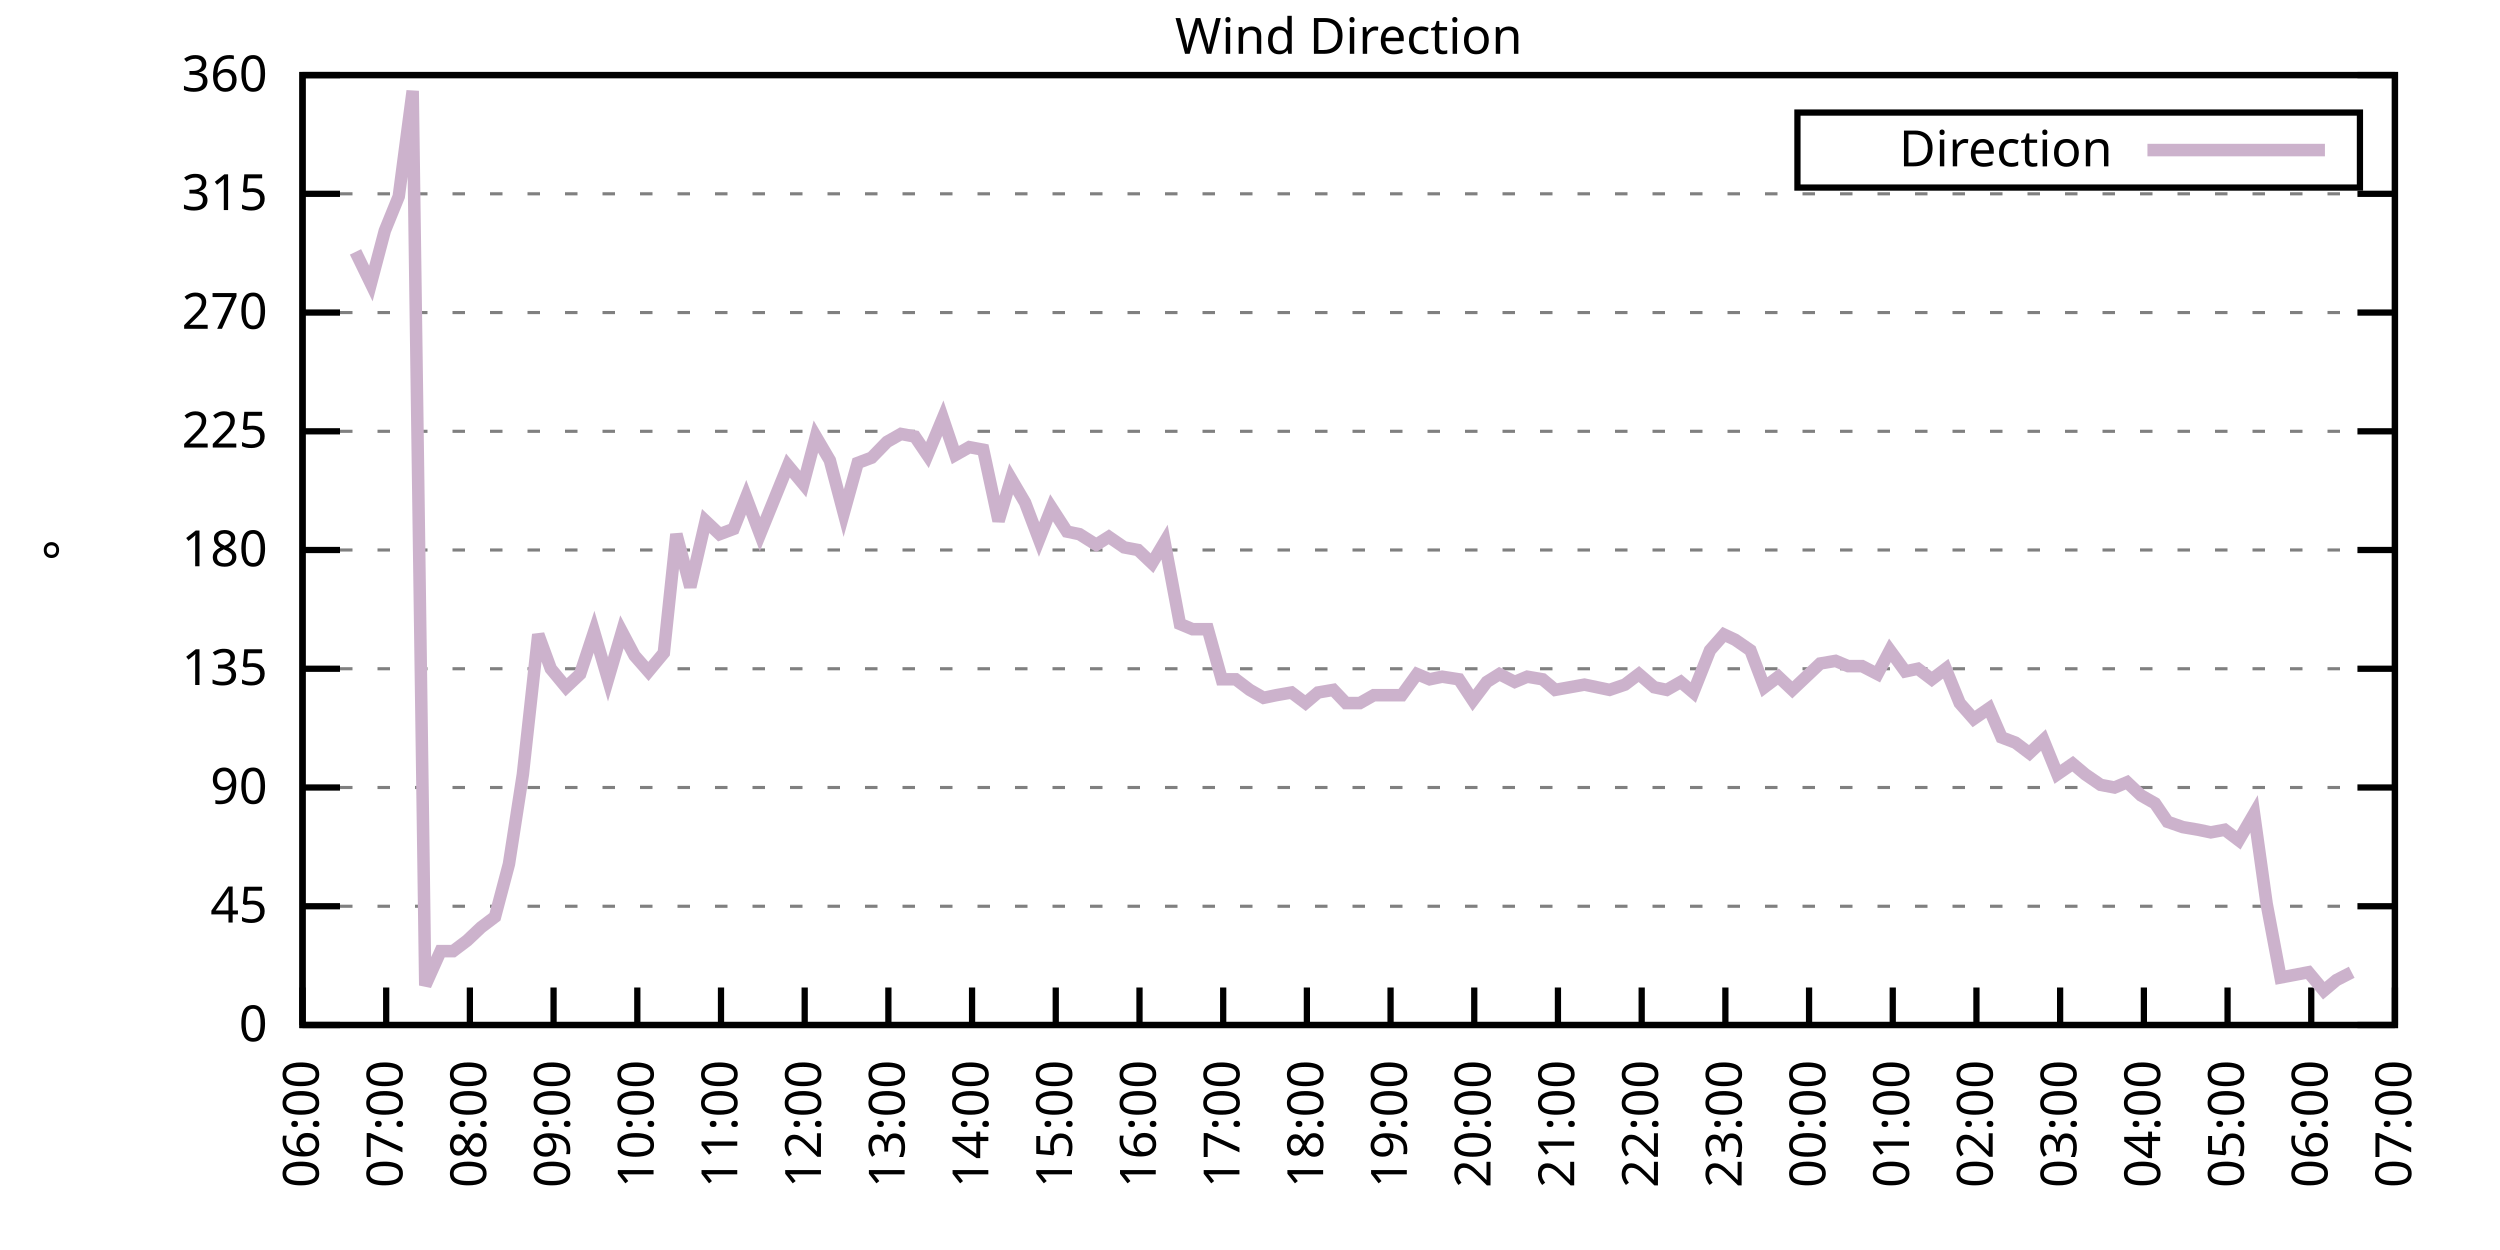
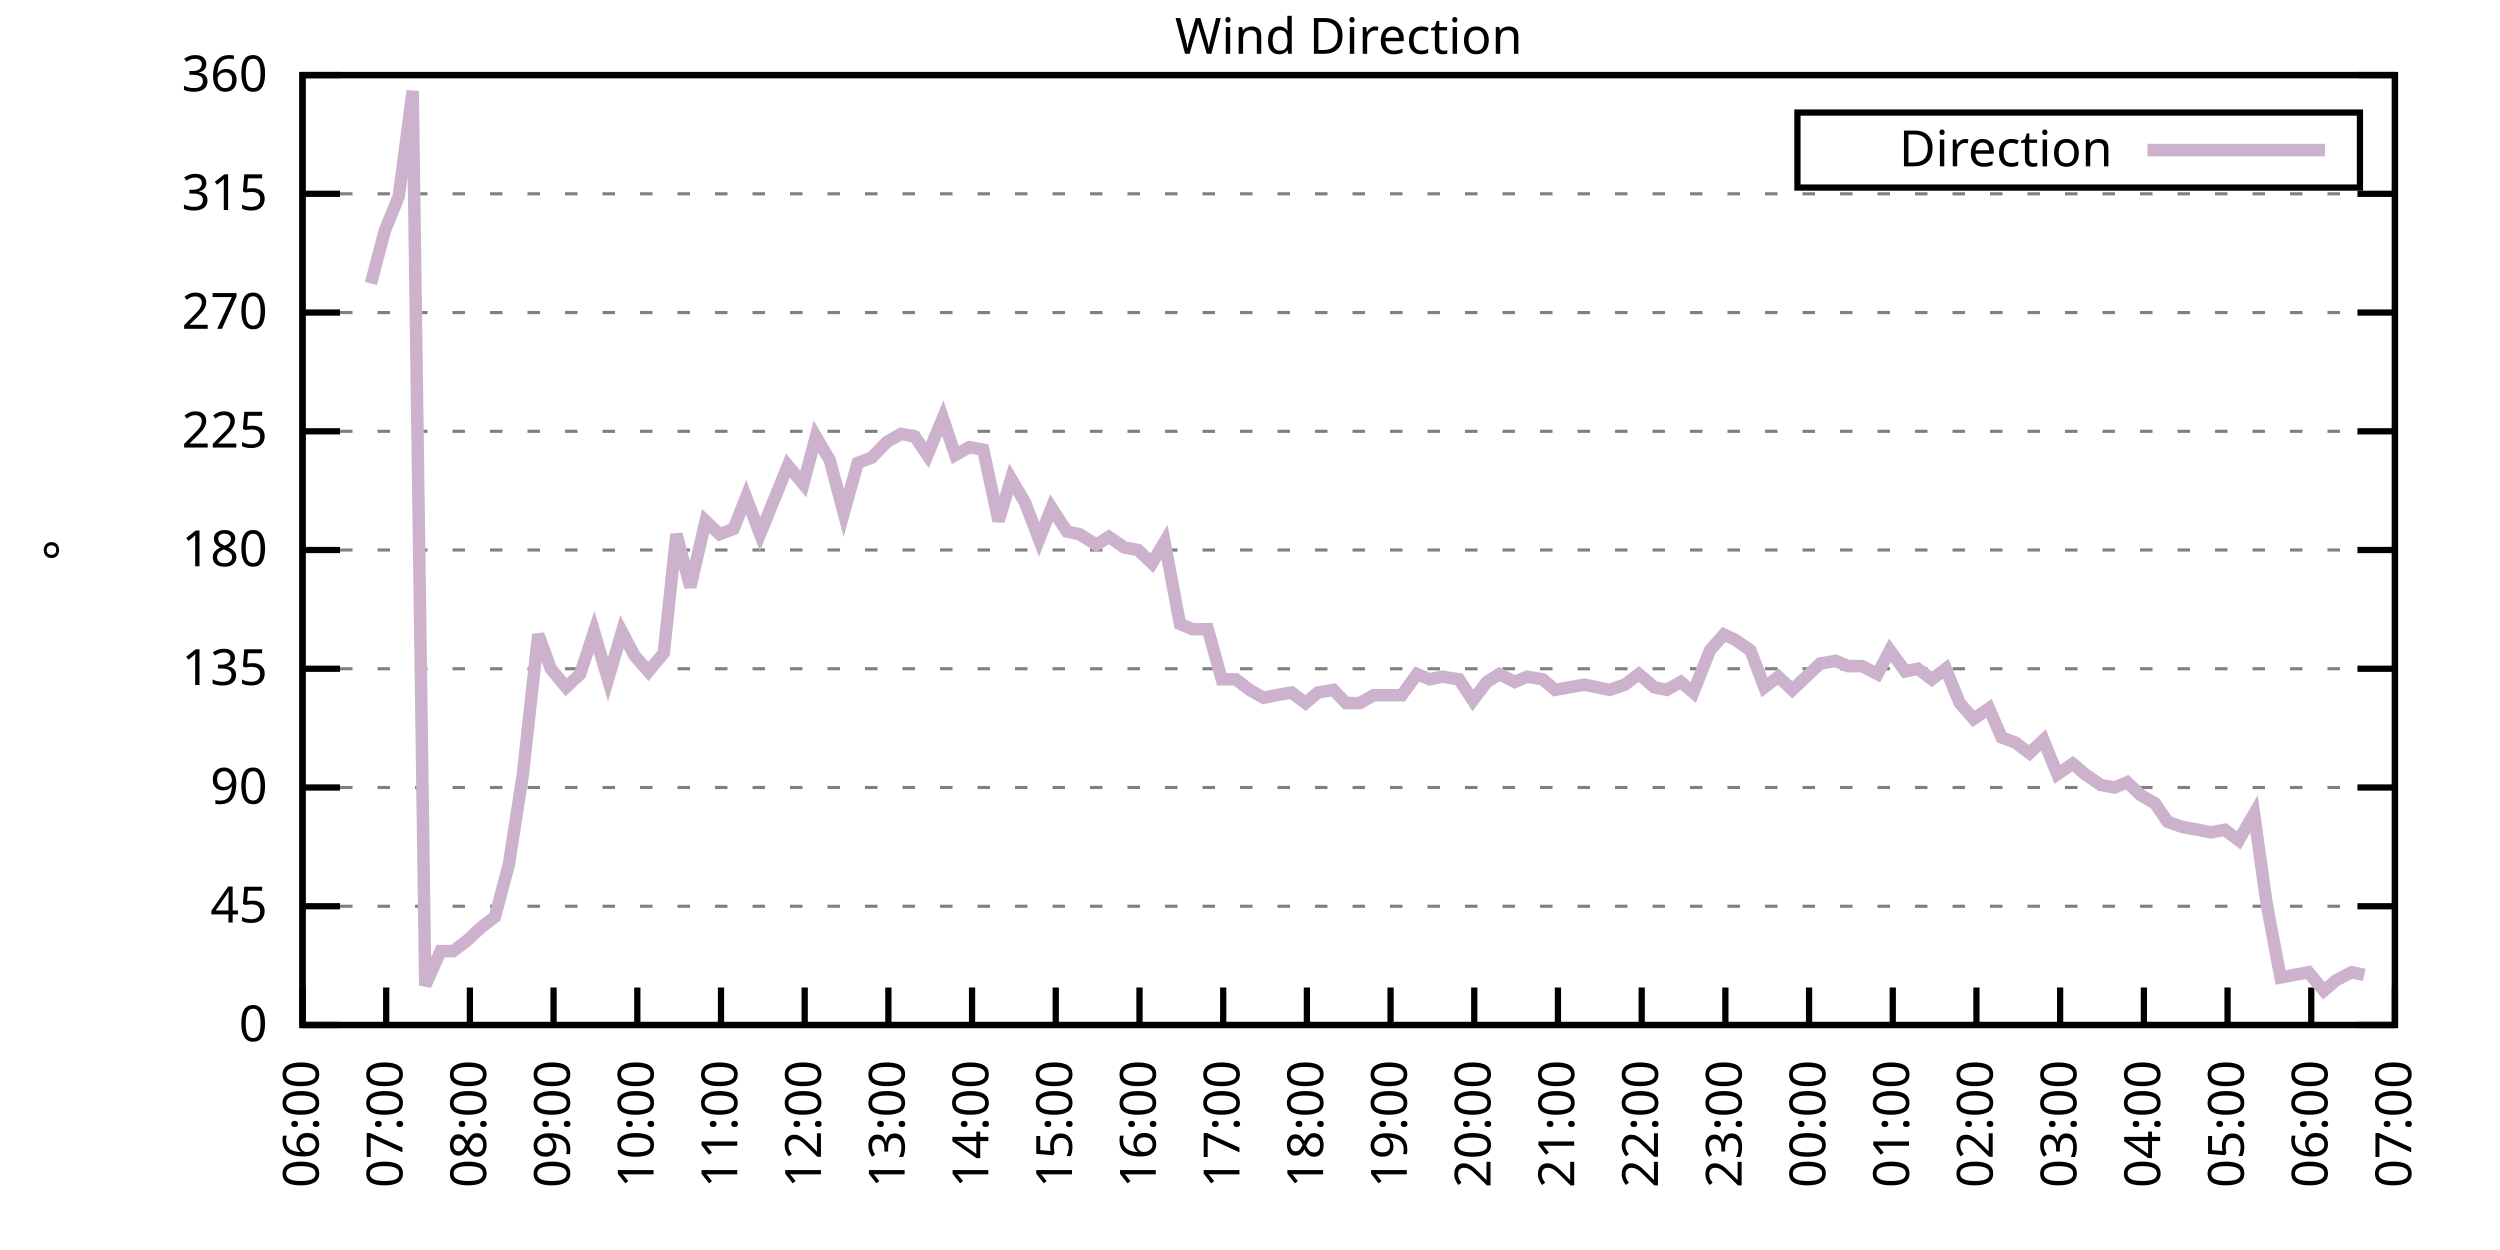
<svg xmlns="http://www.w3.org/2000/svg" xmlns:xlink="http://www.w3.org/1999/xlink" width="400" height="200" viewBox="0 0 400 200">
  <g id="gnuplot_canvas">
    <rect x="0" y="0" width="400" height="200" fill="none" />
    <defs>
      <circle id="gpDot" r="0.5" stroke-width="0.5" stroke="currentColor" />
      <path id="gpPt0" stroke-width="0.333" stroke="currentColor" d="M-1,0 h2 M0,-1 v2" />
      <path id="gpPt1" stroke-width="0.333" stroke="currentColor" d="M-1,-1 L1,1 M1,-1 L-1,1" />
      <path id="gpPt2" stroke-width="0.333" stroke="currentColor" d="M-1,0 L1,0 M0,-1 L0,1 M-1,-1 L1,1 M-1,1 L1,-1" />
      <rect id="gpPt3" stroke-width="0.333" stroke="currentColor" x="-1" y="-1" width="2" height="2" />
      <rect id="gpPt4" stroke-width="0.333" stroke="currentColor" fill="currentColor" x="-1" y="-1" width="2" height="2" />
      <circle id="gpPt5" stroke-width="0.333" stroke="currentColor" cx="0" cy="0" r="1" />
      <use xlink:href="#gpPt5" id="gpPt6" fill="currentColor" stroke="none" />
      <path id="gpPt7" stroke-width="0.333" stroke="currentColor" d="M0,-1.33 L-1.33,0.67 L1.33,0.67 z" />
      <use xlink:href="#gpPt7" id="gpPt8" fill="currentColor" stroke="none" />
      <use xlink:href="#gpPt7" id="gpPt9" stroke="currentColor" transform="rotate(180)" />
      <use xlink:href="#gpPt9" id="gpPt10" fill="currentColor" stroke="none" />
      <use xlink:href="#gpPt3" id="gpPt11" stroke="currentColor" transform="rotate(45)" />
      <use xlink:href="#gpPt11" id="gpPt12" fill="currentColor" stroke="none" />
      <path id="gpPt13" stroke-width="0.333" stroke="currentColor" d="M0,1.330 L1.265,0.411 L0.782,-1.067 L-0.782,-1.076 L-1.265,0.411 z" />
      <use xlink:href="#gpPt13" id="gpPt14" fill="currentColor" stroke="none" />
      <filter id="textbox" filterUnits="objectBoundingBox" x="0" y="0" height="1" width="1">
        <feFlood flood-color="white" flood-opacity="1" result="bgnd" />
        <feComposite in="SourceGraphic" in2="bgnd" operator="atop" />
      </filter>
      <filter id="greybox" filterUnits="objectBoundingBox" x="0" y="0" height="1" width="1">
        <feFlood flood-color="lightgrey" flood-opacity="1" result="grey" />
        <feComposite in="SourceGraphic" in2="grey" operator="atop" />
      </filter>
    </defs>
    <g fill="none" color="white" stroke="currentColor" stroke-width="1.00" stroke-linecap="butt" stroke-linejoin="miter">
</g>
    <g fill="none" color="black" stroke="currentColor" stroke-width="1.00" stroke-linecap="butt" stroke-linejoin="miter">
      <g stroke="none" shape-rendering="crispEdges">
        <polygon fill="rgb(255, 255, 255)" points="48.40,164.00 383.18,164.00 383.18,12.02 48.40,12.02 " />
      </g>
    </g>
    <g fill="none" color="black" stroke="currentColor" stroke-width="1.00" stroke-linecap="butt" stroke-linejoin="miter">
</g>
    <g fill="none" color="black" stroke="black" stroke-width="0.50" stroke-linecap="butt" stroke-linejoin="miter">
</g>
    <g fill="none" color="gray" stroke="currentColor" stroke-width="0.50" stroke-linecap="butt" stroke-linejoin="miter">
      <path stroke="gray" stroke-dasharray="2,4" class="gridline" d="M48.40,164.00 L383.19,164.00  " />
    </g>
    <g fill="none" color="gray" stroke="gray" stroke-width="1.00" stroke-linecap="butt" stroke-linejoin="miter">
</g>
    <g fill="none" color="black" stroke="currentColor" stroke-width="1.00" stroke-linecap="butt" stroke-linejoin="miter">
      <path stroke="black" d="M48.40,164.00 L54.40,164.00 M383.19,164.00 L377.19,164.00  " />
      <g transform="translate(42.80,166.60)" stroke="none" fill="black" font-family="Sans" font-size="8.00" text-anchor="end">
        <text>
          <tspan font-family="Sans"> 0</tspan>
        </text>
      </g>
    </g>
    <g fill="none" color="black" stroke="currentColor" stroke-width="1.00" stroke-linecap="butt" stroke-linejoin="miter">
</g>
    <g fill="none" color="black" stroke="black" stroke-width="0.50" stroke-linecap="butt" stroke-linejoin="miter">
</g>
    <g fill="none" color="gray" stroke="currentColor" stroke-width="0.50" stroke-linecap="butt" stroke-linejoin="miter">
      <path stroke="gray" stroke-dasharray="2,4" class="gridline" d="M48.40,145.00 L383.19,145.00  " />
    </g>
    <g fill="none" color="gray" stroke="gray" stroke-width="1.00" stroke-linecap="butt" stroke-linejoin="miter">
</g>
    <g fill="none" color="black" stroke="currentColor" stroke-width="1.00" stroke-linecap="butt" stroke-linejoin="miter">
      <path stroke="black" d="M48.40,145.00 L54.40,145.00 M383.19,145.00 L377.19,145.00  " />
      <g transform="translate(42.80,147.60)" stroke="none" fill="black" font-family="Sans" font-size="8.00" text-anchor="end">
        <text>
          <tspan font-family="Sans"> 45</tspan>
        </text>
      </g>
    </g>
    <g fill="none" color="black" stroke="currentColor" stroke-width="1.00" stroke-linecap="butt" stroke-linejoin="miter">
</g>
    <g fill="none" color="black" stroke="black" stroke-width="0.50" stroke-linecap="butt" stroke-linejoin="miter">
</g>
    <g fill="none" color="gray" stroke="currentColor" stroke-width="0.50" stroke-linecap="butt" stroke-linejoin="miter">
      <path stroke="gray" stroke-dasharray="2,4" class="gridline" d="M48.40,126.00 L383.19,126.00  " />
    </g>
    <g fill="none" color="gray" stroke="gray" stroke-width="1.00" stroke-linecap="butt" stroke-linejoin="miter">
</g>
    <g fill="none" color="black" stroke="currentColor" stroke-width="1.00" stroke-linecap="butt" stroke-linejoin="miter">
      <path stroke="black" d="M48.40,126.00 L54.40,126.00 M383.19,126.00 L377.19,126.00  " />
      <g transform="translate(42.80,128.60)" stroke="none" fill="black" font-family="Sans" font-size="8.00" text-anchor="end">
        <text>
          <tspan font-family="Sans"> 90</tspan>
        </text>
      </g>
    </g>
    <g fill="none" color="black" stroke="currentColor" stroke-width="1.00" stroke-linecap="butt" stroke-linejoin="miter">
</g>
    <g fill="none" color="black" stroke="black" stroke-width="0.50" stroke-linecap="butt" stroke-linejoin="miter">
</g>
    <g fill="none" color="gray" stroke="currentColor" stroke-width="0.50" stroke-linecap="butt" stroke-linejoin="miter">
      <path stroke="gray" stroke-dasharray="2,4" class="gridline" d="M48.40,107.00 L383.19,107.00  " />
    </g>
    <g fill="none" color="gray" stroke="gray" stroke-width="1.00" stroke-linecap="butt" stroke-linejoin="miter">
</g>
    <g fill="none" color="black" stroke="currentColor" stroke-width="1.00" stroke-linecap="butt" stroke-linejoin="miter">
      <path stroke="black" d="M48.40,107.00 L54.40,107.00 M383.19,107.00 L377.19,107.00  " />
      <g transform="translate(42.80,109.60)" stroke="none" fill="black" font-family="Sans" font-size="8.00" text-anchor="end">
        <text>
          <tspan font-family="Sans"> 135</tspan>
        </text>
      </g>
    </g>
    <g fill="none" color="black" stroke="currentColor" stroke-width="1.00" stroke-linecap="butt" stroke-linejoin="miter">
</g>
    <g fill="none" color="black" stroke="black" stroke-width="0.50" stroke-linecap="butt" stroke-linejoin="miter">
</g>
    <g fill="none" color="gray" stroke="currentColor" stroke-width="0.50" stroke-linecap="butt" stroke-linejoin="miter">
      <path stroke="gray" stroke-dasharray="2,4" class="gridline" d="M48.40,88.00 L383.19,88.00  " />
    </g>
    <g fill="none" color="gray" stroke="gray" stroke-width="1.00" stroke-linecap="butt" stroke-linejoin="miter">
</g>
    <g fill="none" color="black" stroke="currentColor" stroke-width="1.00" stroke-linecap="butt" stroke-linejoin="miter">
      <path stroke="black" d="M48.40,88.00 L54.40,88.00 M383.19,88.00 L377.19,88.00  " />
      <g transform="translate(42.80,90.60)" stroke="none" fill="black" font-family="Sans" font-size="8.00" text-anchor="end">
        <text>
          <tspan font-family="Sans"> 180</tspan>
        </text>
      </g>
    </g>
    <g fill="none" color="black" stroke="currentColor" stroke-width="1.00" stroke-linecap="butt" stroke-linejoin="miter">
</g>
    <g fill="none" color="black" stroke="black" stroke-width="0.50" stroke-linecap="butt" stroke-linejoin="miter">
</g>
    <g fill="none" color="gray" stroke="currentColor" stroke-width="0.50" stroke-linecap="butt" stroke-linejoin="miter">
      <path stroke="gray" stroke-dasharray="2,4" class="gridline" d="M48.40,69.01 L383.19,69.01  " />
    </g>
    <g fill="none" color="gray" stroke="gray" stroke-width="1.00" stroke-linecap="butt" stroke-linejoin="miter">
</g>
    <g fill="none" color="black" stroke="currentColor" stroke-width="1.00" stroke-linecap="butt" stroke-linejoin="miter">
      <path stroke="black" d="M48.40,69.01 L54.40,69.01 M383.19,69.01 L377.19,69.01  " />
      <g transform="translate(42.80,71.61)" stroke="none" fill="black" font-family="Sans" font-size="8.00" text-anchor="end">
        <text>
          <tspan font-family="Sans"> 225</tspan>
        </text>
      </g>
    </g>
    <g fill="none" color="black" stroke="currentColor" stroke-width="1.00" stroke-linecap="butt" stroke-linejoin="miter">
</g>
    <g fill="none" color="black" stroke="black" stroke-width="0.50" stroke-linecap="butt" stroke-linejoin="miter">
</g>
    <g fill="none" color="gray" stroke="currentColor" stroke-width="0.50" stroke-linecap="butt" stroke-linejoin="miter">
      <path stroke="gray" stroke-dasharray="2,4" class="gridline" d="M48.40,50.01 L383.19,50.01  " />
    </g>
    <g fill="none" color="gray" stroke="gray" stroke-width="1.00" stroke-linecap="butt" stroke-linejoin="miter">
</g>
    <g fill="none" color="black" stroke="currentColor" stroke-width="1.00" stroke-linecap="butt" stroke-linejoin="miter">
      <path stroke="black" d="M48.40,50.01 L54.40,50.01 M383.19,50.01 L377.19,50.01  " />
      <g transform="translate(42.80,52.61)" stroke="none" fill="black" font-family="Sans" font-size="8.00" text-anchor="end">
        <text>
          <tspan font-family="Sans"> 270</tspan>
        </text>
      </g>
    </g>
    <g fill="none" color="black" stroke="currentColor" stroke-width="1.00" stroke-linecap="butt" stroke-linejoin="miter">
</g>
    <g fill="none" color="black" stroke="black" stroke-width="0.50" stroke-linecap="butt" stroke-linejoin="miter">
</g>
    <g fill="none" color="gray" stroke="currentColor" stroke-width="0.50" stroke-linecap="butt" stroke-linejoin="miter">
      <path stroke="gray" stroke-dasharray="2,4" class="gridline" d="M48.40,31.01 L383.19,31.01  " />
    </g>
    <g fill="none" color="gray" stroke="gray" stroke-width="1.00" stroke-linecap="butt" stroke-linejoin="miter">
</g>
    <g fill="none" color="black" stroke="currentColor" stroke-width="1.00" stroke-linecap="butt" stroke-linejoin="miter">
      <path stroke="black" d="M48.40,31.01 L54.40,31.01 M383.19,31.01 L377.19,31.01  " />
      <g transform="translate(42.80,33.61)" stroke="none" fill="black" font-family="Sans" font-size="8.00" text-anchor="end">
        <text>
          <tspan font-family="Sans"> 315</tspan>
        </text>
      </g>
    </g>
    <g fill="none" color="black" stroke="currentColor" stroke-width="1.00" stroke-linecap="butt" stroke-linejoin="miter">
</g>
    <g fill="none" color="black" stroke="black" stroke-width="0.50" stroke-linecap="butt" stroke-linejoin="miter">
</g>
    <g fill="none" color="gray" stroke="currentColor" stroke-width="0.50" stroke-linecap="butt" stroke-linejoin="miter">
      <path stroke="gray" stroke-dasharray="2,4" class="gridline" d="M48.40,12.01 L383.19,12.01  " />
    </g>
    <g fill="none" color="gray" stroke="gray" stroke-width="1.00" stroke-linecap="butt" stroke-linejoin="miter">
</g>
    <g fill="none" color="black" stroke="currentColor" stroke-width="1.00" stroke-linecap="butt" stroke-linejoin="miter">
      <path stroke="black" d="M48.40,12.01 L54.40,12.01 M383.19,12.01 L377.19,12.01  " />
      <g transform="translate(42.80,14.61)" stroke="none" fill="black" font-family="Sans" font-size="8.00" text-anchor="end">
        <text>
          <tspan font-family="Sans"> 360</tspan>
        </text>
      </g>
    </g>
    <g fill="none" color="black" stroke="currentColor" stroke-width="1.00" stroke-linecap="butt" stroke-linejoin="miter">
      <path stroke="black" d="M48.40,164.00 L48.40,158.00  " />
      <g transform="translate(51.00,169.60) rotate(270.00)" stroke="none" fill="black" font-family="Sans" font-size="8.00" text-anchor="end">
        <text>
          <tspan font-family="Sans">06:00</tspan>
        </text>
      </g>
    </g>
    <g fill="none" color="black" stroke="currentColor" stroke-width="1.00" stroke-linecap="butt" stroke-linejoin="miter">
      <path stroke="black" d="M61.79,164.00 L61.79,158.00  " />
      <g transform="translate(64.39,169.60) rotate(270.00)" stroke="none" fill="black" font-family="Sans" font-size="8.00" text-anchor="end">
        <text>
          <tspan font-family="Sans">07:00</tspan>
        </text>
      </g>
    </g>
    <g fill="none" color="black" stroke="currentColor" stroke-width="1.00" stroke-linecap="butt" stroke-linejoin="miter">
      <path stroke="black" d="M75.18,164.00 L75.18,158.00  " />
      <g transform="translate(77.78,169.60) rotate(270.00)" stroke="none" fill="black" font-family="Sans" font-size="8.00" text-anchor="end">
        <text>
          <tspan font-family="Sans">08:00</tspan>
        </text>
      </g>
    </g>
    <g fill="none" color="black" stroke="currentColor" stroke-width="1.00" stroke-linecap="butt" stroke-linejoin="miter">
      <path stroke="black" d="M88.57,164.00 L88.57,158.00  " />
      <g transform="translate(91.17,169.60) rotate(270.00)" stroke="none" fill="black" font-family="Sans" font-size="8.00" text-anchor="end">
        <text>
          <tspan font-family="Sans">09:00</tspan>
        </text>
      </g>
    </g>
    <g fill="none" color="black" stroke="currentColor" stroke-width="1.00" stroke-linecap="butt" stroke-linejoin="miter">
      <path stroke="black" d="M101.97,164.00 L101.97,158.00  " />
      <g transform="translate(104.57,169.60) rotate(270.00)" stroke="none" fill="black" font-family="Sans" font-size="8.00" text-anchor="end">
        <text>
          <tspan font-family="Sans">10:00</tspan>
        </text>
      </g>
    </g>
    <g fill="none" color="black" stroke="currentColor" stroke-width="1.00" stroke-linecap="butt" stroke-linejoin="miter">
      <path stroke="black" d="M115.36,164.00 L115.36,158.00  " />
      <g transform="translate(117.96,169.60) rotate(270.00)" stroke="none" fill="black" font-family="Sans" font-size="8.00" text-anchor="end">
        <text>
          <tspan font-family="Sans">11:00</tspan>
        </text>
      </g>
    </g>
    <g fill="none" color="black" stroke="currentColor" stroke-width="1.00" stroke-linecap="butt" stroke-linejoin="miter">
      <path stroke="black" d="M128.75,164.00 L128.75,158.00  " />
      <g transform="translate(131.35,169.60) rotate(270.00)" stroke="none" fill="black" font-family="Sans" font-size="8.00" text-anchor="end">
        <text>
          <tspan font-family="Sans">12:00</tspan>
        </text>
      </g>
    </g>
    <g fill="none" color="black" stroke="currentColor" stroke-width="1.00" stroke-linecap="butt" stroke-linejoin="miter">
      <path stroke="black" d="M142.14,164.00 L142.14,158.00  " />
      <g transform="translate(144.74,169.60) rotate(270.00)" stroke="none" fill="black" font-family="Sans" font-size="8.00" text-anchor="end">
        <text>
          <tspan font-family="Sans">13:00</tspan>
        </text>
      </g>
    </g>
    <g fill="none" color="black" stroke="currentColor" stroke-width="1.00" stroke-linecap="butt" stroke-linejoin="miter">
      <path stroke="black" d="M155.53,164.00 L155.53,158.00  " />
      <g transform="translate(158.13,169.60) rotate(270.00)" stroke="none" fill="black" font-family="Sans" font-size="8.00" text-anchor="end">
        <text>
          <tspan font-family="Sans">14:00</tspan>
        </text>
      </g>
    </g>
    <g fill="none" color="black" stroke="currentColor" stroke-width="1.00" stroke-linecap="butt" stroke-linejoin="miter">
      <path stroke="black" d="M168.92,164.00 L168.92,158.00  " />
      <g transform="translate(171.52,169.60) rotate(270.00)" stroke="none" fill="black" font-family="Sans" font-size="8.00" text-anchor="end">
        <text>
          <tspan font-family="Sans">15:00</tspan>
        </text>
      </g>
    </g>
    <g fill="none" color="black" stroke="currentColor" stroke-width="1.00" stroke-linecap="butt" stroke-linejoin="miter">
      <path stroke="black" d="M182.32,164.00 L182.32,158.00  " />
      <g transform="translate(184.92,169.60) rotate(270.00)" stroke="none" fill="black" font-family="Sans" font-size="8.00" text-anchor="end">
        <text>
          <tspan font-family="Sans">16:00</tspan>
        </text>
      </g>
    </g>
    <g fill="none" color="black" stroke="currentColor" stroke-width="1.00" stroke-linecap="butt" stroke-linejoin="miter">
      <path stroke="black" d="M195.71,164.00 L195.71,158.00  " />
      <g transform="translate(198.31,169.60) rotate(270.00)" stroke="none" fill="black" font-family="Sans" font-size="8.00" text-anchor="end">
        <text>
          <tspan font-family="Sans">17:00</tspan>
        </text>
      </g>
    </g>
    <g fill="none" color="black" stroke="currentColor" stroke-width="1.00" stroke-linecap="butt" stroke-linejoin="miter">
      <path stroke="black" d="M209.10,164.00 L209.10,158.00  " />
      <g transform="translate(211.70,169.60) rotate(270.00)" stroke="none" fill="black" font-family="Sans" font-size="8.00" text-anchor="end">
        <text>
          <tspan font-family="Sans">18:00</tspan>
        </text>
      </g>
    </g>
    <g fill="none" color="black" stroke="currentColor" stroke-width="1.00" stroke-linecap="butt" stroke-linejoin="miter">
      <path stroke="black" d="M222.49,164.00 L222.49,158.00  " />
      <g transform="translate(225.09,169.60) rotate(270.00)" stroke="none" fill="black" font-family="Sans" font-size="8.00" text-anchor="end">
        <text>
          <tspan font-family="Sans">19:00</tspan>
        </text>
      </g>
    </g>
    <g fill="none" color="black" stroke="currentColor" stroke-width="1.00" stroke-linecap="butt" stroke-linejoin="miter">
      <path stroke="black" d="M235.88,164.00 L235.88,158.00  " />
      <g transform="translate(238.48,169.60) rotate(270.00)" stroke="none" fill="black" font-family="Sans" font-size="8.00" text-anchor="end">
        <text>
          <tspan font-family="Sans">20:00</tspan>
        </text>
      </g>
    </g>
    <g fill="none" color="black" stroke="currentColor" stroke-width="1.00" stroke-linecap="butt" stroke-linejoin="miter">
      <path stroke="black" d="M249.27,164.00 L249.27,158.00  " />
      <g transform="translate(251.87,169.60) rotate(270.00)" stroke="none" fill="black" font-family="Sans" font-size="8.00" text-anchor="end">
        <text>
          <tspan font-family="Sans">21:00</tspan>
        </text>
      </g>
    </g>
    <g fill="none" color="black" stroke="currentColor" stroke-width="1.00" stroke-linecap="butt" stroke-linejoin="miter">
      <path stroke="black" d="M262.67,164.00 L262.67,158.00  " />
      <g transform="translate(265.27,169.60) rotate(270.00)" stroke="none" fill="black" font-family="Sans" font-size="8.00" text-anchor="end">
        <text>
          <tspan font-family="Sans">22:00</tspan>
        </text>
      </g>
    </g>
    <g fill="none" color="black" stroke="currentColor" stroke-width="1.00" stroke-linecap="butt" stroke-linejoin="miter">
      <path stroke="black" d="M276.06,164.00 L276.06,158.00  " />
      <g transform="translate(278.66,169.60) rotate(270.00)" stroke="none" fill="black" font-family="Sans" font-size="8.00" text-anchor="end">
        <text>
          <tspan font-family="Sans">23:00</tspan>
        </text>
      </g>
    </g>
    <g fill="none" color="black" stroke="currentColor" stroke-width="1.00" stroke-linecap="butt" stroke-linejoin="miter">
      <path stroke="black" d="M289.45,164.00 L289.45,158.00  " />
      <g transform="translate(292.05,169.60) rotate(270.00)" stroke="none" fill="black" font-family="Sans" font-size="8.00" text-anchor="end">
        <text>
          <tspan font-family="Sans">00:00</tspan>
        </text>
      </g>
    </g>
    <g fill="none" color="black" stroke="currentColor" stroke-width="1.00" stroke-linecap="butt" stroke-linejoin="miter">
      <path stroke="black" d="M302.84,164.00 L302.84,158.00  " />
      <g transform="translate(305.44,169.60) rotate(270.00)" stroke="none" fill="black" font-family="Sans" font-size="8.00" text-anchor="end">
        <text>
          <tspan font-family="Sans">01:00</tspan>
        </text>
      </g>
    </g>
    <g fill="none" color="black" stroke="currentColor" stroke-width="1.00" stroke-linecap="butt" stroke-linejoin="miter">
      <path stroke="black" d="M316.23,164.00 L316.23,158.00  " />
      <g transform="translate(318.83,169.60) rotate(270.00)" stroke="none" fill="black" font-family="Sans" font-size="8.00" text-anchor="end">
        <text>
          <tspan font-family="Sans">02:00</tspan>
        </text>
      </g>
    </g>
    <g fill="none" color="black" stroke="currentColor" stroke-width="1.00" stroke-linecap="butt" stroke-linejoin="miter">
      <path stroke="black" d="M329.62,164.00 L329.62,158.00  " />
      <g transform="translate(332.22,169.60) rotate(270.00)" stroke="none" fill="black" font-family="Sans" font-size="8.00" text-anchor="end">
        <text>
          <tspan font-family="Sans">03:00</tspan>
        </text>
      </g>
    </g>
    <g fill="none" color="black" stroke="currentColor" stroke-width="1.00" stroke-linecap="butt" stroke-linejoin="miter">
      <path stroke="black" d="M343.02,164.00 L343.02,158.00  " />
      <g transform="translate(345.62,169.60) rotate(270.00)" stroke="none" fill="black" font-family="Sans" font-size="8.00" text-anchor="end">
        <text>
          <tspan font-family="Sans">04:00</tspan>
        </text>
      </g>
    </g>
    <g fill="none" color="black" stroke="currentColor" stroke-width="1.00" stroke-linecap="butt" stroke-linejoin="miter">
      <path stroke="black" d="M356.41,164.00 L356.41,158.00  " />
      <g transform="translate(359.01,169.60) rotate(270.00)" stroke="none" fill="black" font-family="Sans" font-size="8.00" text-anchor="end">
        <text>
          <tspan font-family="Sans">05:00</tspan>
        </text>
      </g>
    </g>
    <g fill="none" color="black" stroke="currentColor" stroke-width="1.00" stroke-linecap="butt" stroke-linejoin="miter">
      <path stroke="black" d="M369.80,164.00 L369.80,158.00  " />
      <g transform="translate(372.40,169.60) rotate(270.00)" stroke="none" fill="black" font-family="Sans" font-size="8.00" text-anchor="end">
        <text>
          <tspan font-family="Sans">06:00</tspan>
        </text>
      </g>
    </g>
    <g fill="none" color="black" stroke="currentColor" stroke-width="1.00" stroke-linecap="butt" stroke-linejoin="miter">
      <path stroke="black" d="M383.19,164.00 L383.19,158.00  " />
      <g transform="translate(385.79,169.60) rotate(270.00)" stroke="none" fill="black" font-family="Sans" font-size="8.00" text-anchor="end">
        <text>
          <tspan font-family="Sans">07:00</tspan>
        </text>
      </g>
    </g>
    <g fill="none" color="black" stroke="currentColor" stroke-width="1.00" stroke-linecap="butt" stroke-linejoin="miter">
</g>
    <g fill="none" color="black" stroke="currentColor" stroke-width="1.00" stroke-linecap="butt" stroke-linejoin="miter">
      <path stroke="black" d="M48.40,12.01 L48.40,164.00 L383.19,164.00 L383.19,12.01 L48.40,12.01 Z  " />
    </g>
    <g fill="none" color="black" stroke="currentColor" stroke-width="1.00" stroke-linecap="butt" stroke-linejoin="miter">
</g>
    <g fill="none" color="black" stroke="currentColor" stroke-width="1.00" stroke-linecap="butt" stroke-linejoin="miter">
      <path stroke="black" d="M287.59,30.01 L287.59,18.01 L377.59,18.01 L377.59,30.01 L287.59,30.01 Z  " />
    </g>
    <g id="Wind_direction_plot_1">
      <g fill="none" color="white" stroke="black" stroke-width="2.00" stroke-linecap="butt" stroke-linejoin="miter">
</g>
      <g fill="none" color="black" stroke="currentColor" stroke-width="2.00" stroke-linecap="butt" stroke-linejoin="miter">
        <g transform="translate(337.99,26.61)" stroke="none" fill="black" font-family="Sans" font-size="8.00" text-anchor="end">
          <text>
            <tspan font-family="Sans">Direction</tspan>
          </text>
        </g>
      </g>
      <g fill="none" color="black" stroke="currentColor" stroke-width="2.00" stroke-linecap="butt" stroke-linejoin="miter">
-         <path stroke="rgb(204, 178, 204)" d="M343.59,24.01 L371.99,24.01 M56.88,40.30 L59.34,45.36 L61.57,36.92 L63.80,31.43 L66.03,14.54 L68.04,157.67   L70.50,152.18 L72.50,152.18 L74.74,150.49 L76.97,148.38 L79.20,146.69 L81.43,138.25 L83.66,123.89 L86.12,101.52   L88.13,107.00 L90.58,109.96 L92.82,107.85 L95.05,101.09 L97.28,108.69 L99.51,101.09 L101.52,104.89 L103.75,107.43   L106.21,104.47 L108.22,85.47 L110.45,93.92 L112.90,83.36 L115.13,85.47 L117.37,84.63 L119.38,79.56 L121.61,85.47   L126.07,74.49 L128.53,77.45 L130.54,69.85 L132.77,73.65 L135.00,82.09 L137.23,74.07 L139.46,73.23 L141.92,70.70   L144.15,69.43 L146.38,69.85 L148.39,72.81 L150.85,66.90 L152.85,72.81 L155.09,71.54 L157.32,71.96 L159.77,83.36   L161.78,76.61 L164.01,80.41 L166.25,86.32 L168.25,81.25 L170.71,85.05 L172.72,85.47 L175.40,87.16 L177.41,85.89   L179.86,87.58 L182.09,88.00 L184.32,90.12 L186.33,86.74 L188.79,99.83 L190.80,100.67 L193.25,100.67 L195.48,108.69   L197.72,108.69 L199.95,110.38 L202.18,111.65 L204.19,111.23 L206.64,110.80 L208.88,112.49 L210.88,110.80 L213.34,110.38   L215.35,112.49 L217.58,112.49 L219.81,111.23 L222.27,111.23 L224.28,111.23 L226.73,107.85 L228.74,108.69 L230.75,108.27   L233.43,108.69 L235.66,112.07 L237.89,109.11 L239.90,107.85 L242.36,109.11 L244.36,108.27 L246.82,108.69 L248.83,110.38   L253.51,109.54 L255.52,109.96 L257.53,110.38 L259.99,109.54 L262.22,107.85 L264.67,109.96 L266.68,110.38 L268.92,109.11   L270.92,110.80 L273.60,104.05 L275.83,101.52 L277.62,102.36 L280.07,104.05 L282.31,109.96 L284.54,108.27 L286.77,110.38   L291.23,106.16 L293.69,105.74 L295.70,106.58 L297.93,106.58 L300.39,107.85 L302.39,104.05 L304.85,107.43 L306.86,107.00   L309.09,108.69 L311.32,107.00 L313.55,112.49 L315.79,115.03 L318.24,113.34 L320.25,117.98 L322.48,118.83 L324.71,120.51   L326.95,118.40 L329.18,123.89 L331.63,122.20 L333.64,123.89 L336.10,125.58 L338.33,126.00 L340.34,125.16 L342.57,127.27   L344.80,128.54 L346.81,131.49 L349.26,132.34 L351.72,132.76 L353.73,133.18 L355.96,132.76 L358.19,134.45 L360.65,130.22   L362.66,144.58 L364.89,156.40 L367.12,155.98 L369.35,155.56 L371.81,158.51 L373.82,156.82 L376.27,155.56  " />
+         <path stroke="rgb(204, 178, 204)" d="M343.59,24.01 L371.99,24.01 M59.34,45.36 L61.57,36.92 L63.80,31.43 L66.03,14.54 L68.04,157.67 L70.50,152.18   L72.50,152.18 L74.74,150.49 L76.97,148.38 L79.20,146.69 L81.43,138.25 L83.66,123.89 L86.12,101.52 L88.13,107.00   L90.58,109.96 L92.82,107.85 L95.05,101.09 L97.28,108.69 L99.51,101.09 L101.52,104.89 L103.75,107.43 L106.21,104.47   L108.22,85.47 L110.45,93.92 L112.90,83.36 L115.13,85.47 L117.37,84.63 L119.38,79.56 L121.61,85.47 L126.07,74.49   L128.53,77.45 L130.54,69.85 L132.77,73.65 L135.00,82.09 L137.23,74.07 L139.46,73.23 L141.92,70.70 L144.15,69.43   L146.38,69.85 L148.39,72.81 L150.85,66.90 L152.85,72.81 L155.09,71.54 L157.32,71.96 L159.77,83.36 L161.78,76.61   L164.01,80.41 L166.25,86.32 L168.25,81.25 L170.71,85.05 L172.72,85.47 L175.40,87.16 L177.41,85.89 L179.86,87.58   L182.09,88.00 L184.32,90.12 L186.33,86.74 L188.79,99.83 L190.80,100.67 L193.25,100.67 L195.48,108.69 L197.72,108.69   L199.95,110.38 L202.18,111.65 L204.19,111.23 L206.64,110.80 L208.88,112.49 L210.88,110.80 L213.34,110.38 L215.35,112.49   L217.58,112.49 L219.81,111.23 L222.27,111.23 L224.28,111.23 L226.73,107.85 L228.74,108.69 L230.75,108.27 L233.43,108.69   L235.66,112.07 L237.89,109.11 L239.90,107.85 L242.36,109.11 L244.36,108.27 L246.82,108.69 L248.83,110.38 L253.51,109.54   L255.52,109.96 L257.53,110.38 L259.99,109.54 L262.22,107.85 L264.67,109.96 L266.68,110.38 L268.92,109.11 L270.92,110.80   L273.60,104.05 L275.83,101.52 L277.62,102.36 L280.07,104.05 L282.31,109.96 L284.54,108.27 L286.77,110.38 L291.23,106.16   L293.69,105.74 L295.70,106.58 L297.93,106.58 L300.39,107.85 L302.39,104.05 L304.85,107.43 L306.86,107.00 L309.09,108.69   L311.32,107.00 L313.55,112.49 L315.79,115.03 L318.24,113.34 L320.25,117.98 L322.48,118.83 L324.71,120.51 L326.95,118.40   L329.18,123.89 L331.63,122.20 L333.64,123.89 L336.10,125.58 L338.33,126.00 L340.34,125.16 L342.57,127.27 L344.80,128.54   L346.81,131.49 L349.26,132.34 L351.72,132.76 L353.73,133.18 L355.96,132.76 L358.19,134.45 L360.65,130.22 L362.66,144.58   L364.89,156.40 L367.12,155.98 L369.35,155.56 L371.81,158.51 L373.82,156.82 L376.27,155.56 L378.28,155.98  " />
      </g>
    </g>
    <g fill="none" color="black" stroke="currentColor" stroke-width="2.00" stroke-linecap="butt" stroke-linejoin="miter">
</g>
    <g fill="none" color="black" stroke="black" stroke-width="1.00" stroke-linecap="butt" stroke-linejoin="miter">
</g>
    <g fill="none" color="black" stroke="currentColor" stroke-width="1.00" stroke-linecap="butt" stroke-linejoin="miter">
      <path stroke="black" d="M48.40,12.01 L48.40,164.00 L383.19,164.00 L383.19,12.01 L48.40,12.01 Z  " />
      <g transform="translate(12.80,88.01) rotate(270.00)" stroke="none" fill="black" font-family="Sans" font-size="8.00" text-anchor="middle">
        <text>
          <tspan font-family="Sans">°</tspan>
        </text>
      </g>
    </g>
    <g fill="none" color="black" stroke="currentColor" stroke-width="1.00" stroke-linecap="butt" stroke-linejoin="miter">
</g>
    <g fill="none" color="black" stroke="currentColor" stroke-width="1.00" stroke-linecap="butt" stroke-linejoin="miter">
      <g transform="translate(215.79,8.61)" stroke="none" fill="black" font-family="Sans" font-size="8.00" text-anchor="middle">
        <text>
          <tspan font-family="Sans">Wind Direction</tspan>
        </text>
      </g>
    </g>
    <g fill="none" color="black" stroke="currentColor" stroke-width="1.00" stroke-linecap="butt" stroke-linejoin="miter">
</g>
  </g>
</svg>
